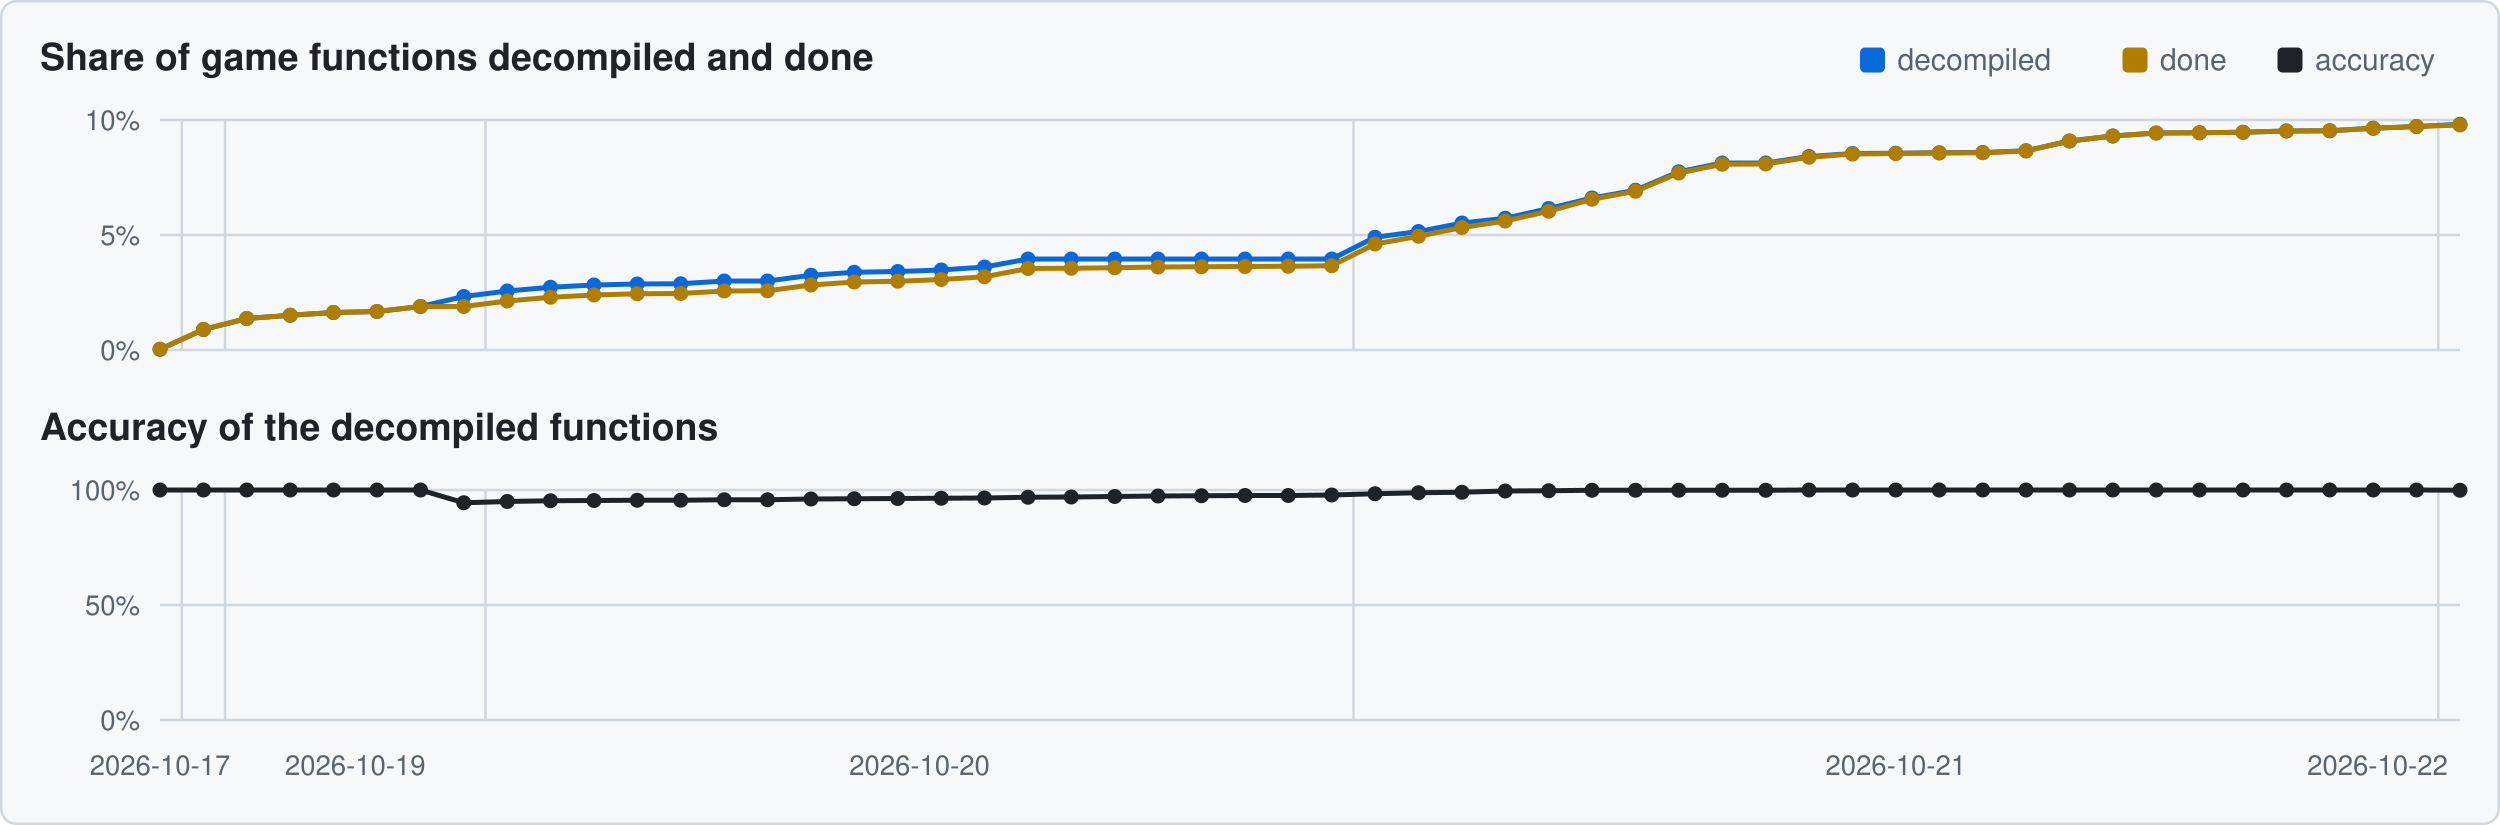
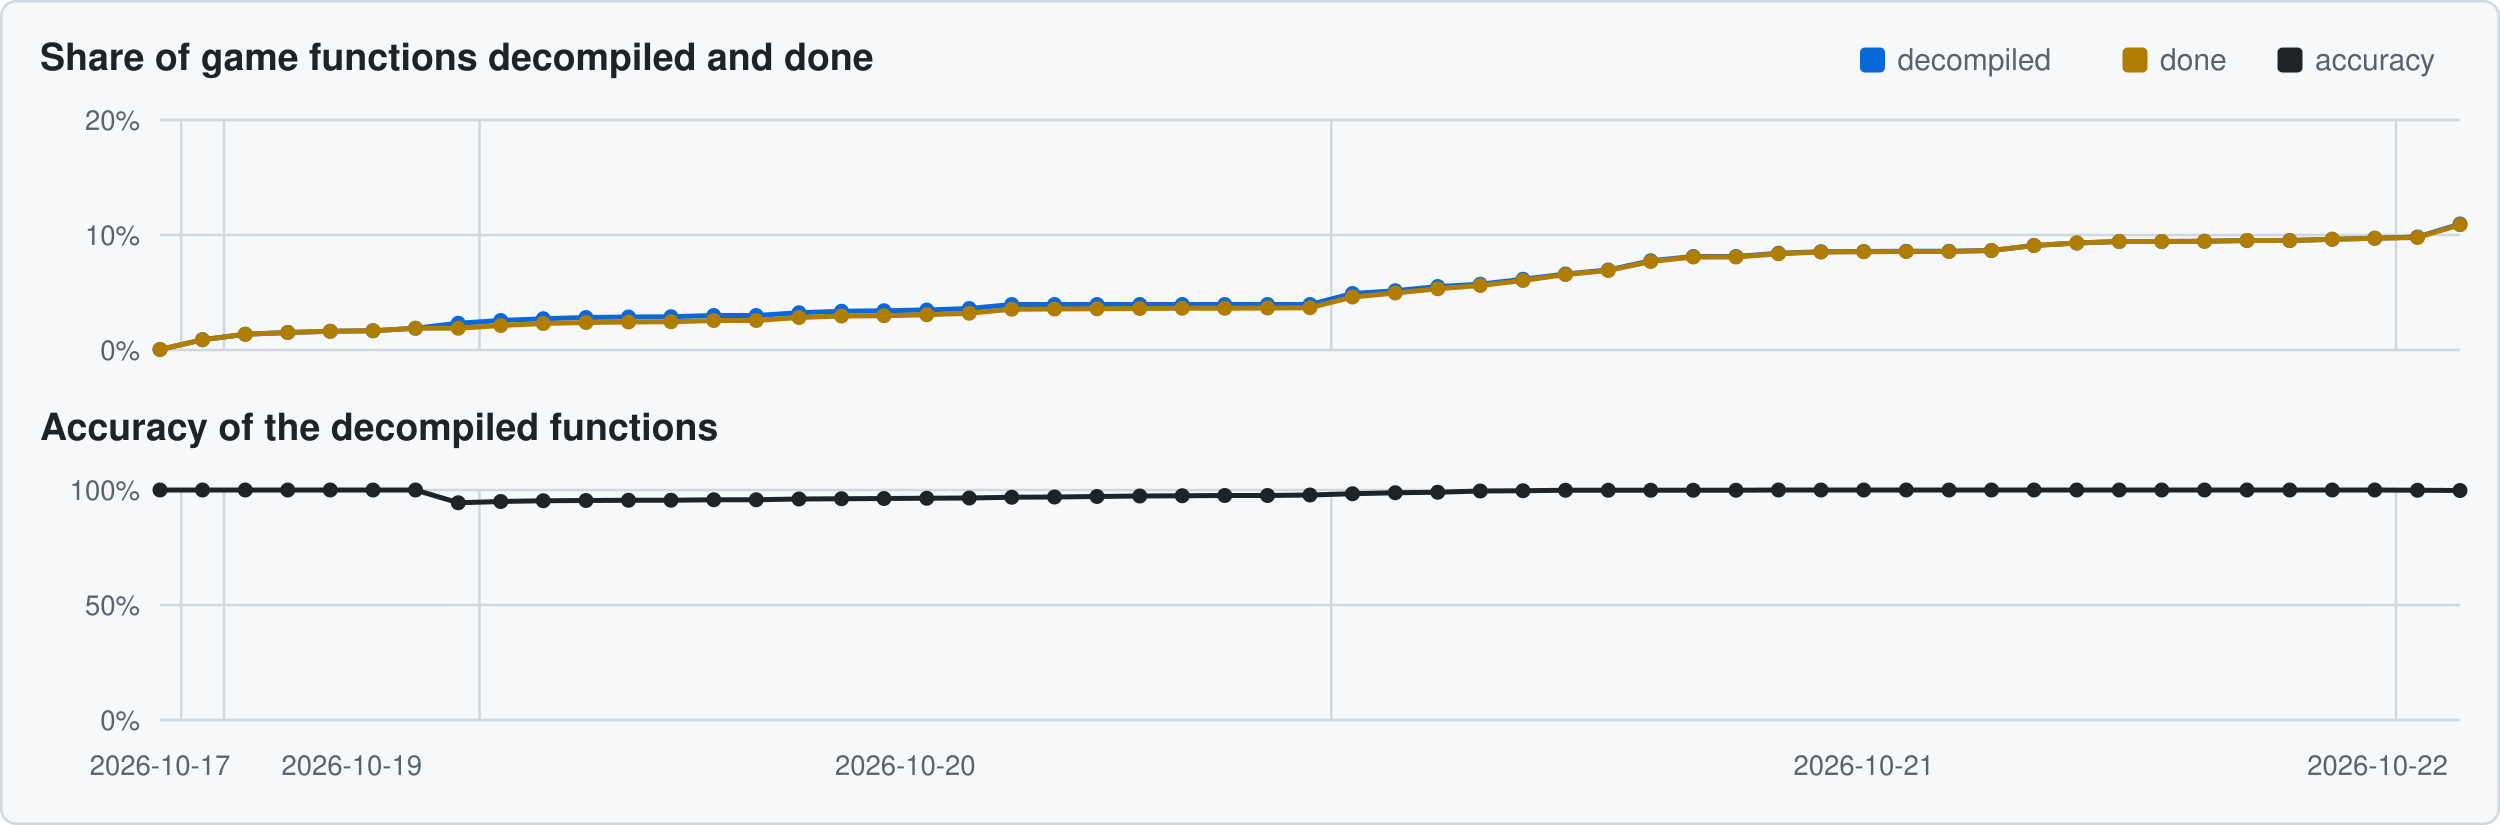
<svg xmlns="http://www.w3.org/2000/svg" viewBox="0 0 1000 330" width="1000" height="330">
  <rect x="0.5" y="0.5" width="999" height="329" rx="6" fill="#f6f8fa" stroke="#d0d7de" />
  <text x="16" y="28" font-family="Segoe UI,Helvetica,Arial,sans-serif" font-size="15" font-weight="600" fill="#1f2328">Share of game functions decompiled and done</text>
  <text x="16" y="176" font-family="Segoe UI,Helvetica,Arial,sans-serif" font-size="15" font-weight="600" fill="#1f2328">Accuracy of the decompiled functions</text>
  <rect x="911" y="19" width="10" height="10" rx="2" fill="#1f2328" />
  <text x="926" y="28" font-family="Segoe UI,Helvetica,Arial,sans-serif" font-size="12" fill="#59636e">accuracy</text>
  <rect x="849" y="19" width="10" height="10" rx="2" fill="#b07d00" />
  <text x="864" y="28" font-family="Segoe UI,Helvetica,Arial,sans-serif" font-size="12" fill="#59636e">done</text>
  <rect x="744" y="19" width="10" height="10" rx="2" fill="#0969da" />
  <text x="759" y="28" font-family="Segoe UI,Helvetica,Arial,sans-serif" font-size="12" fill="#59636e">decompiled</text>
  <line x1="64" y1="140.0" x2="984" y2="140.0" stroke="#d0d7de" stroke-width="1" />
  <text x="56" y="144.0" text-anchor="end" font-family="Segoe UI,Helvetica,Arial,sans-serif" font-size="11" fill="#59636e">0%</text>
  <line x1="64" y1="94.0" x2="984" y2="94.0" stroke="#d0d7de" stroke-width="1" />
-   <text x="56" y="98.0" text-anchor="end" font-family="Segoe UI,Helvetica,Arial,sans-serif" font-size="11" fill="#59636e">5%</text>
+   <text x="56" y="98.0" text-anchor="end" font-family="Segoe UI,Helvetica,Arial,sans-serif" font-size="11" fill="#59636e">10%</text>
  <line x1="64" y1="48.0" x2="984" y2="48.0" stroke="#d0d7de" stroke-width="1" />
-   <text x="56" y="52.0" text-anchor="end" font-family="Segoe UI,Helvetica,Arial,sans-serif" font-size="11" fill="#59636e">10%</text>
-   <line x1="72.7" y1="48" x2="72.7" y2="140" stroke="#d0d7de" stroke-width="1" />
-   <line x1="90.0" y1="48" x2="90.0" y2="140" stroke="#d0d7de" stroke-width="1" />
-   <line x1="194.2" y1="48" x2="194.2" y2="140" stroke="#d0d7de" stroke-width="1" />
-   <line x1="541.4" y1="48" x2="541.4" y2="140" stroke="#d0d7de" stroke-width="1" />
-   <line x1="975.3" y1="48" x2="975.3" y2="140" stroke="#d0d7de" stroke-width="1" />
-   <polyline points="64.0,139.7 81.4,131.8 98.7,127.4 116.1,126.1 133.4,125.0 150.8,124.6 168.2,122.6 185.5,118.6 202.9,116.4 220.2,114.9 237.6,114.0 254.9,113.6 272.3,113.5 289.7,112.4 307.0,112.4 324.4,110.1 341.7,108.9 359.1,108.6 376.5,108.0 393.8,106.8 411.2,103.6 428.5,103.6 445.9,103.6 463.2,103.6 480.6,103.6 498.0,103.6 515.3,103.6 532.7,103.6 550.0,94.9 567.4,92.6 584.8,89.2 602.1,87.3 619.5,83.4 636.8,79.2 654.2,76.1 671.5,68.7 688.9,65.2 706.3,65.2 723.6,62.6 741.0,61.4 758.3,61.3 775.7,61.1 793.1,61.0 810.4,60.3 827.8,56.4 845.1,54.4 862.5,53.2 879.8,53.1 897.2,52.9 914.6,52.4 931.9,52.3 949.3,51.3 966.6,50.6 984.0,49.7" fill="none" stroke="#0969da" stroke-width="2" />
-   <circle cx="64.0" cy="139.7" r="3.0" fill="#0969da" />
-   <circle cx="81.4" cy="131.8" r="3.0" fill="#0969da" />
-   <circle cx="98.7" cy="127.4" r="3.0" fill="#0969da" />
-   <circle cx="116.1" cy="126.1" r="3.0" fill="#0969da" />
-   <circle cx="133.4" cy="125.0" r="3.0" fill="#0969da" />
-   <circle cx="150.8" cy="124.6" r="3.0" fill="#0969da" />
-   <circle cx="168.2" cy="122.6" r="3.0" fill="#0969da" />
-   <circle cx="185.5" cy="118.6" r="3.0" fill="#0969da" />
-   <circle cx="202.9" cy="116.4" r="3.0" fill="#0969da" />
-   <circle cx="220.2" cy="114.9" r="3.0" fill="#0969da" />
-   <circle cx="237.6" cy="114.0" r="3.0" fill="#0969da" />
-   <circle cx="254.9" cy="113.6" r="3.0" fill="#0969da" />
-   <circle cx="272.3" cy="113.5" r="3.0" fill="#0969da" />
-   <circle cx="289.7" cy="112.4" r="3.0" fill="#0969da" />
-   <circle cx="307.0" cy="112.4" r="3.0" fill="#0969da" />
-   <circle cx="324.4" cy="110.1" r="3.0" fill="#0969da" />
-   <circle cx="341.7" cy="108.9" r="3.0" fill="#0969da" />
-   <circle cx="359.1" cy="108.6" r="3.0" fill="#0969da" />
-   <circle cx="376.5" cy="108.0" r="3.0" fill="#0969da" />
-   <circle cx="393.8" cy="106.8" r="3.0" fill="#0969da" />
-   <circle cx="411.2" cy="103.6" r="3.0" fill="#0969da" />
-   <circle cx="428.5" cy="103.6" r="3.0" fill="#0969da" />
-   <circle cx="445.9" cy="103.6" r="3.0" fill="#0969da" />
-   <circle cx="463.2" cy="103.6" r="3.0" fill="#0969da" />
-   <circle cx="480.6" cy="103.6" r="3.0" fill="#0969da" />
-   <circle cx="498.0" cy="103.6" r="3.0" fill="#0969da" />
-   <circle cx="515.3" cy="103.6" r="3.0" fill="#0969da" />
-   <circle cx="532.7" cy="103.6" r="3.0" fill="#0969da" />
-   <circle cx="550.0" cy="94.9" r="3.0" fill="#0969da" />
-   <circle cx="567.4" cy="92.6" r="3.0" fill="#0969da" />
-   <circle cx="584.8" cy="89.2" r="3.0" fill="#0969da" />
-   <circle cx="602.1" cy="87.3" r="3.0" fill="#0969da" />
-   <circle cx="619.5" cy="83.4" r="3.0" fill="#0969da" />
-   <circle cx="636.8" cy="79.2" r="3.0" fill="#0969da" />
-   <circle cx="654.2" cy="76.1" r="3.0" fill="#0969da" />
-   <circle cx="671.5" cy="68.7" r="3.0" fill="#0969da" />
-   <circle cx="688.9" cy="65.2" r="3.0" fill="#0969da" />
-   <circle cx="706.3" cy="65.2" r="3.0" fill="#0969da" />
-   <circle cx="723.6" cy="62.6" r="3.0" fill="#0969da" />
-   <circle cx="741.0" cy="61.4" r="3.0" fill="#0969da" />
-   <circle cx="758.3" cy="61.3" r="3.0" fill="#0969da" />
-   <circle cx="775.7" cy="61.1" r="3.0" fill="#0969da" />
-   <circle cx="793.1" cy="61.0" r="3.0" fill="#0969da" />
-   <circle cx="810.4" cy="60.3" r="3.0" fill="#0969da" />
-   <circle cx="827.8" cy="56.4" r="3.0" fill="#0969da" />
-   <circle cx="845.1" cy="54.4" r="3.0" fill="#0969da" />
-   <circle cx="862.5" cy="53.2" r="3.0" fill="#0969da" />
-   <circle cx="879.8" cy="53.1" r="3.0" fill="#0969da" />
-   <circle cx="897.2" cy="52.9" r="3.0" fill="#0969da" />
-   <circle cx="914.6" cy="52.4" r="3.0" fill="#0969da" />
-   <circle cx="931.9" cy="52.3" r="3.0" fill="#0969da" />
-   <circle cx="949.3" cy="51.3" r="3.0" fill="#0969da" />
-   <circle cx="966.6" cy="50.6" r="3.0" fill="#0969da" />
-   <circle cx="984.0" cy="49.7" r="3.0" fill="#0969da" />
-   <polyline points="64.0,139.7 81.4,131.8 98.7,127.4 116.1,126.1 133.4,125.0 150.8,124.6 168.2,122.6 185.5,122.6 202.9,120.4 220.2,118.9 237.6,118.0 254.9,117.5 272.3,117.4 289.7,116.4 307.0,116.3 324.4,114.0 341.7,112.8 359.1,112.5 376.5,111.8 393.8,110.7 411.2,107.4 428.5,107.3 445.9,107.1 463.2,106.8 480.6,106.7 498.0,106.6 515.3,106.5 532.7,106.3 550.0,97.6 567.4,94.5 584.8,91.0 602.1,88.4 619.5,84.5 636.8,79.7 654.2,76.5 671.5,69.2 688.9,65.7 706.3,65.6 723.6,62.9 741.0,61.6 758.3,61.4 775.7,61.2 793.1,61.1 810.4,60.4 827.8,56.4 845.1,54.4 862.5,53.2 879.8,53.1 897.2,52.9 914.6,52.4 931.9,52.3 949.3,51.3 966.6,50.6 984.0,50.0" fill="none" stroke="#b07d00" stroke-width="2" />
-   <circle cx="64.0" cy="139.7" r="3.0" fill="#b07d00" />
-   <circle cx="81.4" cy="131.8" r="3.0" fill="#b07d00" />
-   <circle cx="98.7" cy="127.4" r="3.0" fill="#b07d00" />
-   <circle cx="116.1" cy="126.1" r="3.0" fill="#b07d00" />
-   <circle cx="133.4" cy="125.0" r="3.0" fill="#b07d00" />
-   <circle cx="150.8" cy="124.6" r="3.0" fill="#b07d00" />
-   <circle cx="168.2" cy="122.6" r="3.0" fill="#b07d00" />
-   <circle cx="185.5" cy="122.6" r="3.0" fill="#b07d00" />
-   <circle cx="202.9" cy="120.4" r="3.0" fill="#b07d00" />
-   <circle cx="220.2" cy="118.9" r="3.0" fill="#b07d00" />
-   <circle cx="237.6" cy="118.0" r="3.0" fill="#b07d00" />
-   <circle cx="254.9" cy="117.5" r="3.0" fill="#b07d00" />
-   <circle cx="272.3" cy="117.4" r="3.0" fill="#b07d00" />
-   <circle cx="289.7" cy="116.4" r="3.0" fill="#b07d00" />
-   <circle cx="307.0" cy="116.3" r="3.0" fill="#b07d00" />
-   <circle cx="324.4" cy="114.0" r="3.0" fill="#b07d00" />
-   <circle cx="341.7" cy="112.8" r="3.0" fill="#b07d00" />
-   <circle cx="359.1" cy="112.5" r="3.0" fill="#b07d00" />
-   <circle cx="376.5" cy="111.8" r="3.0" fill="#b07d00" />
-   <circle cx="393.8" cy="110.7" r="3.0" fill="#b07d00" />
-   <circle cx="411.2" cy="107.4" r="3.0" fill="#b07d00" />
-   <circle cx="428.5" cy="107.3" r="3.0" fill="#b07d00" />
-   <circle cx="445.9" cy="107.1" r="3.0" fill="#b07d00" />
-   <circle cx="463.2" cy="106.8" r="3.0" fill="#b07d00" />
-   <circle cx="480.6" cy="106.7" r="3.0" fill="#b07d00" />
-   <circle cx="498.0" cy="106.6" r="3.0" fill="#b07d00" />
-   <circle cx="515.3" cy="106.5" r="3.0" fill="#b07d00" />
-   <circle cx="532.7" cy="106.3" r="3.0" fill="#b07d00" />
-   <circle cx="550.0" cy="97.6" r="3.0" fill="#b07d00" />
-   <circle cx="567.4" cy="94.5" r="3.0" fill="#b07d00" />
-   <circle cx="584.8" cy="91.0" r="3.0" fill="#b07d00" />
-   <circle cx="602.1" cy="88.4" r="3.0" fill="#b07d00" />
-   <circle cx="619.5" cy="84.5" r="3.0" fill="#b07d00" />
-   <circle cx="636.8" cy="79.7" r="3.0" fill="#b07d00" />
-   <circle cx="654.2" cy="76.5" r="3.0" fill="#b07d00" />
-   <circle cx="671.5" cy="69.2" r="3.0" fill="#b07d00" />
-   <circle cx="688.9" cy="65.7" r="3.0" fill="#b07d00" />
-   <circle cx="706.3" cy="65.6" r="3.0" fill="#b07d00" />
-   <circle cx="723.6" cy="62.9" r="3.0" fill="#b07d00" />
-   <circle cx="741.0" cy="61.6" r="3.0" fill="#b07d00" />
-   <circle cx="758.3" cy="61.4" r="3.0" fill="#b07d00" />
-   <circle cx="775.7" cy="61.2" r="3.0" fill="#b07d00" />
-   <circle cx="793.1" cy="61.1" r="3.0" fill="#b07d00" />
-   <circle cx="810.4" cy="60.4" r="3.0" fill="#b07d00" />
-   <circle cx="827.8" cy="56.4" r="3.0" fill="#b07d00" />
-   <circle cx="845.1" cy="54.4" r="3.0" fill="#b07d00" />
-   <circle cx="862.5" cy="53.2" r="3.0" fill="#b07d00" />
-   <circle cx="879.8" cy="53.1" r="3.0" fill="#b07d00" />
-   <circle cx="897.2" cy="52.9" r="3.0" fill="#b07d00" />
-   <circle cx="914.6" cy="52.4" r="3.0" fill="#b07d00" />
-   <circle cx="931.9" cy="52.3" r="3.0" fill="#b07d00" />
-   <circle cx="949.3" cy="51.3" r="3.0" fill="#b07d00" />
-   <circle cx="966.6" cy="50.6" r="3.0" fill="#b07d00" />
-   <circle cx="984.0" cy="50.0" r="3.0" fill="#b07d00" />
+   <text x="56" y="52.0" text-anchor="end" font-family="Segoe UI,Helvetica,Arial,sans-serif" font-size="11" fill="#59636e">20%</text>
+   <line x1="72.5" y1="48" x2="72.5" y2="140" stroke="#d0d7de" stroke-width="1" />
+   <line x1="89.6" y1="48" x2="89.6" y2="140" stroke="#d0d7de" stroke-width="1" />
+   <line x1="191.8" y1="48" x2="191.8" y2="140" stroke="#d0d7de" stroke-width="1" />
+   <line x1="532.5" y1="48" x2="532.5" y2="140" stroke="#d0d7de" stroke-width="1" />
+   <line x1="958.4" y1="48" x2="958.4" y2="140" stroke="#d0d7de" stroke-width="1" />
+   <polyline points="64.0,139.8 81.0,135.9 98.1,133.7 115.1,133.0 132.1,132.5 149.2,132.3 166.2,131.3 183.3,129.3 200.3,128.2 217.3,127.5 234.4,127.0 251.4,126.8 268.4,126.7 285.5,126.2 302.5,126.2 319.6,125.1 336.6,124.5 353.6,124.3 370.7,124.0 387.7,123.4 404.7,121.8 421.8,121.8 438.8,121.8 455.9,121.8 472.9,121.8 489.9,121.8 507.0,121.8 524.0,121.8 541.0,117.4 558.1,116.3 575.1,114.6 592.1,113.7 609.2,111.7 626.2,109.6 643.3,108.0 660.3,104.3 677.3,102.6 694.4,102.6 711.4,101.3 728.4,100.7 745.5,100.6 762.5,100.5 779.6,100.5 796.6,100.2 813.6,98.2 830.7,97.2 847.7,96.6 864.7,96.6 881.8,96.5 898.8,96.2 915.9,96.2 932.9,95.7 949.9,95.3 967.0,94.8 984.0,89.6" fill="none" stroke="#0969da" stroke-width="2" />
+   <circle cx="64.0" cy="139.8" r="3.0" fill="#0969da" />
+   <circle cx="81.0" cy="135.9" r="3.0" fill="#0969da" />
+   <circle cx="98.1" cy="133.7" r="3.0" fill="#0969da" />
+   <circle cx="115.1" cy="133.0" r="3.0" fill="#0969da" />
+   <circle cx="132.1" cy="132.5" r="3.0" fill="#0969da" />
+   <circle cx="149.2" cy="132.3" r="3.0" fill="#0969da" />
+   <circle cx="166.2" cy="131.3" r="3.0" fill="#0969da" />
+   <circle cx="183.3" cy="129.3" r="3.0" fill="#0969da" />
+   <circle cx="200.3" cy="128.2" r="3.0" fill="#0969da" />
+   <circle cx="217.3" cy="127.5" r="3.0" fill="#0969da" />
+   <circle cx="234.4" cy="127.0" r="3.0" fill="#0969da" />
+   <circle cx="251.4" cy="126.8" r="3.0" fill="#0969da" />
+   <circle cx="268.4" cy="126.7" r="3.0" fill="#0969da" />
+   <circle cx="285.5" cy="126.2" r="3.0" fill="#0969da" />
+   <circle cx="302.5" cy="126.2" r="3.0" fill="#0969da" />
+   <circle cx="319.6" cy="125.1" r="3.0" fill="#0969da" />
+   <circle cx="336.6" cy="124.5" r="3.0" fill="#0969da" />
+   <circle cx="353.6" cy="124.3" r="3.0" fill="#0969da" />
+   <circle cx="370.7" cy="124.0" r="3.0" fill="#0969da" />
+   <circle cx="387.7" cy="123.4" r="3.0" fill="#0969da" />
+   <circle cx="404.7" cy="121.8" r="3.0" fill="#0969da" />
+   <circle cx="421.8" cy="121.8" r="3.0" fill="#0969da" />
+   <circle cx="438.8" cy="121.8" r="3.0" fill="#0969da" />
+   <circle cx="455.9" cy="121.8" r="3.0" fill="#0969da" />
+   <circle cx="472.9" cy="121.8" r="3.0" fill="#0969da" />
+   <circle cx="489.9" cy="121.8" r="3.0" fill="#0969da" />
+   <circle cx="507.0" cy="121.8" r="3.0" fill="#0969da" />
+   <circle cx="524.0" cy="121.8" r="3.0" fill="#0969da" />
+   <circle cx="541.0" cy="117.4" r="3.0" fill="#0969da" />
+   <circle cx="558.1" cy="116.3" r="3.0" fill="#0969da" />
+   <circle cx="575.1" cy="114.6" r="3.0" fill="#0969da" />
+   <circle cx="592.1" cy="113.7" r="3.0" fill="#0969da" />
+   <circle cx="609.2" cy="111.7" r="3.0" fill="#0969da" />
+   <circle cx="626.2" cy="109.6" r="3.0" fill="#0969da" />
+   <circle cx="643.3" cy="108.0" r="3.0" fill="#0969da" />
+   <circle cx="660.3" cy="104.3" r="3.0" fill="#0969da" />
+   <circle cx="677.3" cy="102.6" r="3.0" fill="#0969da" />
+   <circle cx="694.4" cy="102.6" r="3.0" fill="#0969da" />
+   <circle cx="711.4" cy="101.3" r="3.0" fill="#0969da" />
+   <circle cx="728.4" cy="100.7" r="3.0" fill="#0969da" />
+   <circle cx="745.5" cy="100.6" r="3.0" fill="#0969da" />
+   <circle cx="762.5" cy="100.5" r="3.0" fill="#0969da" />
+   <circle cx="779.6" cy="100.5" r="3.0" fill="#0969da" />
+   <circle cx="796.6" cy="100.2" r="3.0" fill="#0969da" />
+   <circle cx="813.6" cy="98.2" r="3.0" fill="#0969da" />
+   <circle cx="830.7" cy="97.2" r="3.0" fill="#0969da" />
+   <circle cx="847.7" cy="96.6" r="3.0" fill="#0969da" />
+   <circle cx="864.7" cy="96.6" r="3.0" fill="#0969da" />
+   <circle cx="881.8" cy="96.5" r="3.0" fill="#0969da" />
+   <circle cx="898.8" cy="96.2" r="3.0" fill="#0969da" />
+   <circle cx="915.9" cy="96.2" r="3.0" fill="#0969da" />
+   <circle cx="932.9" cy="95.7" r="3.0" fill="#0969da" />
+   <circle cx="949.9" cy="95.3" r="3.0" fill="#0969da" />
+   <circle cx="967.0" cy="94.8" r="3.0" fill="#0969da" />
+   <circle cx="984.0" cy="89.6" r="3.0" fill="#0969da" />
+   <polyline points="64.0,139.8 81.0,135.9 98.1,133.7 115.1,133.0 132.1,132.5 149.2,132.3 166.2,131.3 183.3,131.3 200.3,130.2 217.3,129.4 234.4,129.0 251.4,128.8 268.4,128.7 285.5,128.2 302.5,128.2 319.6,127.0 336.6,126.4 353.6,126.3 370.7,125.9 387.7,125.3 404.7,123.7 421.8,123.6 438.8,123.5 455.9,123.4 472.9,123.3 489.9,123.3 507.0,123.2 524.0,123.1 541.0,118.8 558.1,117.2 575.1,115.5 592.1,114.2 609.2,112.2 626.2,109.8 643.3,108.2 660.3,104.6 677.3,102.8 694.4,102.8 711.4,101.5 728.4,100.8 745.5,100.7 762.5,100.6 779.6,100.6 796.6,100.2 813.6,98.2 830.7,97.2 847.7,96.6 864.7,96.6 881.8,96.5 898.8,96.2 915.9,96.2 932.9,95.7 949.9,95.3 967.0,95.0 984.0,89.9" fill="none" stroke="#b07d00" stroke-width="2" />
+   <circle cx="64.0" cy="139.8" r="3.0" fill="#b07d00" />
+   <circle cx="81.0" cy="135.9" r="3.0" fill="#b07d00" />
+   <circle cx="98.1" cy="133.7" r="3.0" fill="#b07d00" />
+   <circle cx="115.1" cy="133.0" r="3.0" fill="#b07d00" />
+   <circle cx="132.1" cy="132.5" r="3.0" fill="#b07d00" />
+   <circle cx="149.2" cy="132.3" r="3.0" fill="#b07d00" />
+   <circle cx="166.2" cy="131.3" r="3.0" fill="#b07d00" />
+   <circle cx="183.3" cy="131.3" r="3.0" fill="#b07d00" />
+   <circle cx="200.3" cy="130.2" r="3.0" fill="#b07d00" />
+   <circle cx="217.3" cy="129.4" r="3.0" fill="#b07d00" />
+   <circle cx="234.4" cy="129.0" r="3.0" fill="#b07d00" />
+   <circle cx="251.4" cy="128.8" r="3.0" fill="#b07d00" />
+   <circle cx="268.4" cy="128.7" r="3.0" fill="#b07d00" />
+   <circle cx="285.5" cy="128.2" r="3.0" fill="#b07d00" />
+   <circle cx="302.5" cy="128.2" r="3.0" fill="#b07d00" />
+   <circle cx="319.6" cy="127.0" r="3.0" fill="#b07d00" />
+   <circle cx="336.6" cy="126.4" r="3.0" fill="#b07d00" />
+   <circle cx="353.6" cy="126.3" r="3.0" fill="#b07d00" />
+   <circle cx="370.7" cy="125.9" r="3.0" fill="#b07d00" />
+   <circle cx="387.7" cy="125.3" r="3.0" fill="#b07d00" />
+   <circle cx="404.7" cy="123.7" r="3.0" fill="#b07d00" />
+   <circle cx="421.8" cy="123.6" r="3.0" fill="#b07d00" />
+   <circle cx="438.8" cy="123.5" r="3.0" fill="#b07d00" />
+   <circle cx="455.9" cy="123.4" r="3.0" fill="#b07d00" />
+   <circle cx="472.9" cy="123.3" r="3.0" fill="#b07d00" />
+   <circle cx="489.9" cy="123.3" r="3.0" fill="#b07d00" />
+   <circle cx="507.0" cy="123.2" r="3.0" fill="#b07d00" />
+   <circle cx="524.0" cy="123.1" r="3.0" fill="#b07d00" />
+   <circle cx="541.0" cy="118.8" r="3.0" fill="#b07d00" />
+   <circle cx="558.1" cy="117.2" r="3.0" fill="#b07d00" />
+   <circle cx="575.1" cy="115.5" r="3.0" fill="#b07d00" />
+   <circle cx="592.1" cy="114.2" r="3.0" fill="#b07d00" />
+   <circle cx="609.2" cy="112.2" r="3.0" fill="#b07d00" />
+   <circle cx="626.2" cy="109.8" r="3.0" fill="#b07d00" />
+   <circle cx="643.3" cy="108.2" r="3.0" fill="#b07d00" />
+   <circle cx="660.3" cy="104.6" r="3.0" fill="#b07d00" />
+   <circle cx="677.3" cy="102.8" r="3.0" fill="#b07d00" />
+   <circle cx="694.4" cy="102.8" r="3.0" fill="#b07d00" />
+   <circle cx="711.4" cy="101.5" r="3.0" fill="#b07d00" />
+   <circle cx="728.4" cy="100.8" r="3.0" fill="#b07d00" />
+   <circle cx="745.5" cy="100.7" r="3.0" fill="#b07d00" />
+   <circle cx="762.5" cy="100.6" r="3.0" fill="#b07d00" />
+   <circle cx="779.6" cy="100.6" r="3.0" fill="#b07d00" />
+   <circle cx="796.6" cy="100.2" r="3.0" fill="#b07d00" />
+   <circle cx="813.6" cy="98.2" r="3.0" fill="#b07d00" />
+   <circle cx="830.7" cy="97.2" r="3.0" fill="#b07d00" />
+   <circle cx="847.7" cy="96.6" r="3.0" fill="#b07d00" />
+   <circle cx="864.7" cy="96.6" r="3.0" fill="#b07d00" />
+   <circle cx="881.8" cy="96.5" r="3.0" fill="#b07d00" />
+   <circle cx="898.8" cy="96.2" r="3.0" fill="#b07d00" />
+   <circle cx="915.9" cy="96.2" r="3.0" fill="#b07d00" />
+   <circle cx="932.9" cy="95.7" r="3.0" fill="#b07d00" />
+   <circle cx="949.9" cy="95.3" r="3.0" fill="#b07d00" />
+   <circle cx="967.0" cy="95.0" r="3.0" fill="#b07d00" />
+   <circle cx="984.0" cy="89.9" r="3.0" fill="#b07d00" />
  <line x1="64" y1="288.0" x2="984" y2="288.0" stroke="#d0d7de" stroke-width="1" />
  <text x="56" y="292.0" text-anchor="end" font-family="Segoe UI,Helvetica,Arial,sans-serif" font-size="11" fill="#59636e">0%</text>
  <line x1="64" y1="242.0" x2="984" y2="242.0" stroke="#d0d7de" stroke-width="1" />
  <text x="56" y="246.0" text-anchor="end" font-family="Segoe UI,Helvetica,Arial,sans-serif" font-size="11" fill="#59636e">50%</text>
  <line x1="64" y1="196.0" x2="984" y2="196.0" stroke="#d0d7de" stroke-width="1" />
  <text x="56" y="200.0" text-anchor="end" font-family="Segoe UI,Helvetica,Arial,sans-serif" font-size="11" fill="#59636e">100%</text>
-   <line x1="72.7" y1="196" x2="72.7" y2="288" stroke="#d0d7de" stroke-width="1" />
-   <line x1="90.0" y1="196" x2="90.0" y2="288" stroke="#d0d7de" stroke-width="1" />
-   <line x1="194.2" y1="196" x2="194.2" y2="288" stroke="#d0d7de" stroke-width="1" />
-   <line x1="541.4" y1="196" x2="541.4" y2="288" stroke="#d0d7de" stroke-width="1" />
-   <line x1="975.3" y1="196" x2="975.3" y2="288" stroke="#d0d7de" stroke-width="1" />
-   <polyline points="64.0,196.0 81.4,196.0 98.7,196.0 116.1,196.0 133.4,196.0 150.8,196.0 168.2,196.0 185.5,201.1 202.9,200.6 220.2,200.3 237.6,200.2 254.9,200.1 272.3,200.1 289.7,199.9 307.0,199.9 324.4,199.6 341.7,199.5 359.1,199.4 376.5,199.3 393.8,199.2 411.2,198.9 428.5,198.8 445.9,198.6 463.2,198.4 480.6,198.3 498.0,198.2 515.3,198.2 532.7,198.0 550.0,197.5 567.4,197.1 584.8,196.9 602.1,196.4 619.5,196.3 636.8,196.1 654.2,196.1 671.5,196.1 688.9,196.1 706.3,196.1 723.6,196.0 741.0,196.0 758.3,196.0 775.7,196.0 793.1,196.0 810.4,196.0 827.8,196.0 845.1,196.0 862.5,196.0 879.8,196.0 897.2,196.0 914.6,196.0 931.9,196.0 949.3,196.0 966.6,196.0 984.0,196.1" fill="none" stroke="#1f2328" stroke-width="2" />
+   <line x1="72.5" y1="196" x2="72.5" y2="288" stroke="#d0d7de" stroke-width="1" />
+   <line x1="89.6" y1="196" x2="89.6" y2="288" stroke="#d0d7de" stroke-width="1" />
+   <line x1="191.8" y1="196" x2="191.8" y2="288" stroke="#d0d7de" stroke-width="1" />
+   <line x1="532.5" y1="196" x2="532.5" y2="288" stroke="#d0d7de" stroke-width="1" />
+   <line x1="958.4" y1="196" x2="958.4" y2="288" stroke="#d0d7de" stroke-width="1" />
+   <polyline points="64.0,196.0 81.0,196.0 98.1,196.0 115.1,196.0 132.1,196.0 149.2,196.0 166.2,196.0 183.3,201.1 200.3,200.6 217.3,200.3 234.4,200.2 251.4,200.1 268.4,200.1 285.5,199.9 302.5,199.9 319.6,199.6 336.6,199.5 353.6,199.4 370.7,199.3 387.7,199.2 404.7,198.9 421.8,198.8 438.8,198.6 455.9,198.4 472.9,198.3 489.9,198.2 507.0,198.2 524.0,198.0 541.0,197.5 558.1,197.1 575.1,196.9 592.1,196.4 609.2,196.3 626.2,196.1 643.3,196.1 660.3,196.1 677.3,196.1 694.4,196.1 711.4,196.0 728.4,196.0 745.5,196.0 762.5,196.0 779.6,196.0 796.6,196.0 813.6,196.0 830.7,196.0 847.7,196.0 864.7,196.0 881.8,196.0 898.8,196.0 915.9,196.0 932.9,196.0 949.9,196.0 967.0,196.1 984.0,196.2" fill="none" stroke="#1f2328" stroke-width="2" />
  <circle cx="64.0" cy="196.0" r="3.0" fill="#1f2328" />
-   <circle cx="81.4" cy="196.0" r="3.0" fill="#1f2328" />
-   <circle cx="98.7" cy="196.0" r="3.0" fill="#1f2328" />
-   <circle cx="116.1" cy="196.0" r="3.0" fill="#1f2328" />
-   <circle cx="133.4" cy="196.0" r="3.0" fill="#1f2328" />
-   <circle cx="150.8" cy="196.0" r="3.0" fill="#1f2328" />
-   <circle cx="168.2" cy="196.0" r="3.0" fill="#1f2328" />
-   <circle cx="185.5" cy="201.1" r="3.0" fill="#1f2328" />
-   <circle cx="202.9" cy="200.6" r="3.0" fill="#1f2328" />
-   <circle cx="220.2" cy="200.3" r="3.0" fill="#1f2328" />
-   <circle cx="237.6" cy="200.2" r="3.0" fill="#1f2328" />
-   <circle cx="254.9" cy="200.1" r="3.0" fill="#1f2328" />
-   <circle cx="272.3" cy="200.1" r="3.0" fill="#1f2328" />
-   <circle cx="289.7" cy="199.9" r="3.0" fill="#1f2328" />
-   <circle cx="307.0" cy="199.9" r="3.0" fill="#1f2328" />
-   <circle cx="324.4" cy="199.6" r="3.0" fill="#1f2328" />
-   <circle cx="341.7" cy="199.5" r="3.0" fill="#1f2328" />
-   <circle cx="359.1" cy="199.4" r="3.0" fill="#1f2328" />
-   <circle cx="376.5" cy="199.3" r="3.0" fill="#1f2328" />
-   <circle cx="393.8" cy="199.2" r="3.0" fill="#1f2328" />
-   <circle cx="411.2" cy="198.9" r="3.0" fill="#1f2328" />
-   <circle cx="428.5" cy="198.8" r="3.0" fill="#1f2328" />
-   <circle cx="445.9" cy="198.6" r="3.0" fill="#1f2328" />
-   <circle cx="463.2" cy="198.4" r="3.0" fill="#1f2328" />
-   <circle cx="480.6" cy="198.3" r="3.0" fill="#1f2328" />
-   <circle cx="498.0" cy="198.2" r="3.0" fill="#1f2328" />
-   <circle cx="515.3" cy="198.2" r="3.0" fill="#1f2328" />
-   <circle cx="532.7" cy="198.0" r="3.0" fill="#1f2328" />
-   <circle cx="550.0" cy="197.5" r="3.0" fill="#1f2328" />
-   <circle cx="567.4" cy="197.1" r="3.0" fill="#1f2328" />
-   <circle cx="584.8" cy="196.9" r="3.0" fill="#1f2328" />
-   <circle cx="602.1" cy="196.4" r="3.0" fill="#1f2328" />
-   <circle cx="619.5" cy="196.3" r="3.0" fill="#1f2328" />
-   <circle cx="636.8" cy="196.1" r="3.0" fill="#1f2328" />
-   <circle cx="654.2" cy="196.1" r="3.0" fill="#1f2328" />
-   <circle cx="671.5" cy="196.1" r="3.0" fill="#1f2328" />
-   <circle cx="688.9" cy="196.1" r="3.0" fill="#1f2328" />
-   <circle cx="706.3" cy="196.1" r="3.0" fill="#1f2328" />
-   <circle cx="723.6" cy="196.0" r="3.0" fill="#1f2328" />
-   <circle cx="741.0" cy="196.0" r="3.0" fill="#1f2328" />
-   <circle cx="758.3" cy="196.0" r="3.0" fill="#1f2328" />
-   <circle cx="775.7" cy="196.0" r="3.0" fill="#1f2328" />
-   <circle cx="793.1" cy="196.0" r="3.0" fill="#1f2328" />
-   <circle cx="810.4" cy="196.0" r="3.0" fill="#1f2328" />
-   <circle cx="827.8" cy="196.0" r="3.0" fill="#1f2328" />
-   <circle cx="845.1" cy="196.0" r="3.0" fill="#1f2328" />
-   <circle cx="862.5" cy="196.0" r="3.0" fill="#1f2328" />
-   <circle cx="879.8" cy="196.0" r="3.0" fill="#1f2328" />
-   <circle cx="897.2" cy="196.0" r="3.0" fill="#1f2328" />
-   <circle cx="914.6" cy="196.0" r="3.0" fill="#1f2328" />
-   <circle cx="931.9" cy="196.0" r="3.0" fill="#1f2328" />
-   <circle cx="949.3" cy="196.0" r="3.0" fill="#1f2328" />
-   <circle cx="966.6" cy="196.0" r="3.0" fill="#1f2328" />
-   <circle cx="984.0" cy="196.1" r="3.0" fill="#1f2328" />
+   <circle cx="81.0" cy="196.0" r="3.0" fill="#1f2328" />
+   <circle cx="98.1" cy="196.0" r="3.0" fill="#1f2328" />
+   <circle cx="115.1" cy="196.0" r="3.0" fill="#1f2328" />
+   <circle cx="132.1" cy="196.0" r="3.0" fill="#1f2328" />
+   <circle cx="149.2" cy="196.0" r="3.0" fill="#1f2328" />
+   <circle cx="166.2" cy="196.0" r="3.0" fill="#1f2328" />
+   <circle cx="183.3" cy="201.1" r="3.0" fill="#1f2328" />
+   <circle cx="200.3" cy="200.6" r="3.0" fill="#1f2328" />
+   <circle cx="217.3" cy="200.3" r="3.0" fill="#1f2328" />
+   <circle cx="234.4" cy="200.2" r="3.0" fill="#1f2328" />
+   <circle cx="251.4" cy="200.1" r="3.0" fill="#1f2328" />
+   <circle cx="268.4" cy="200.1" r="3.0" fill="#1f2328" />
+   <circle cx="285.5" cy="199.9" r="3.0" fill="#1f2328" />
+   <circle cx="302.5" cy="199.9" r="3.0" fill="#1f2328" />
+   <circle cx="319.6" cy="199.6" r="3.0" fill="#1f2328" />
+   <circle cx="336.6" cy="199.5" r="3.0" fill="#1f2328" />
+   <circle cx="353.6" cy="199.4" r="3.0" fill="#1f2328" />
+   <circle cx="370.7" cy="199.3" r="3.0" fill="#1f2328" />
+   <circle cx="387.7" cy="199.2" r="3.0" fill="#1f2328" />
+   <circle cx="404.7" cy="198.9" r="3.0" fill="#1f2328" />
+   <circle cx="421.8" cy="198.8" r="3.0" fill="#1f2328" />
+   <circle cx="438.8" cy="198.6" r="3.0" fill="#1f2328" />
+   <circle cx="455.9" cy="198.4" r="3.0" fill="#1f2328" />
+   <circle cx="472.9" cy="198.3" r="3.0" fill="#1f2328" />
+   <circle cx="489.9" cy="198.2" r="3.0" fill="#1f2328" />
+   <circle cx="507.0" cy="198.2" r="3.0" fill="#1f2328" />
+   <circle cx="524.0" cy="198.0" r="3.0" fill="#1f2328" />
+   <circle cx="541.0" cy="197.5" r="3.0" fill="#1f2328" />
+   <circle cx="558.1" cy="197.1" r="3.0" fill="#1f2328" />
+   <circle cx="575.1" cy="196.9" r="3.0" fill="#1f2328" />
+   <circle cx="592.1" cy="196.4" r="3.0" fill="#1f2328" />
+   <circle cx="609.2" cy="196.3" r="3.0" fill="#1f2328" />
+   <circle cx="626.2" cy="196.1" r="3.0" fill="#1f2328" />
+   <circle cx="643.3" cy="196.1" r="3.0" fill="#1f2328" />
+   <circle cx="660.3" cy="196.1" r="3.0" fill="#1f2328" />
+   <circle cx="677.3" cy="196.1" r="3.0" fill="#1f2328" />
+   <circle cx="694.4" cy="196.1" r="3.0" fill="#1f2328" />
+   <circle cx="711.4" cy="196.0" r="3.0" fill="#1f2328" />
+   <circle cx="728.4" cy="196.0" r="3.0" fill="#1f2328" />
+   <circle cx="745.5" cy="196.0" r="3.0" fill="#1f2328" />
+   <circle cx="762.5" cy="196.0" r="3.0" fill="#1f2328" />
+   <circle cx="779.6" cy="196.0" r="3.0" fill="#1f2328" />
+   <circle cx="796.6" cy="196.0" r="3.0" fill="#1f2328" />
+   <circle cx="813.6" cy="196.0" r="3.0" fill="#1f2328" />
+   <circle cx="830.7" cy="196.0" r="3.0" fill="#1f2328" />
+   <circle cx="847.7" cy="196.0" r="3.0" fill="#1f2328" />
+   <circle cx="864.7" cy="196.0" r="3.0" fill="#1f2328" />
+   <circle cx="881.8" cy="196.0" r="3.0" fill="#1f2328" />
+   <circle cx="898.8" cy="196.0" r="3.0" fill="#1f2328" />
+   <circle cx="915.9" cy="196.0" r="3.0" fill="#1f2328" />
+   <circle cx="932.9" cy="196.0" r="3.0" fill="#1f2328" />
+   <circle cx="949.9" cy="196.0" r="3.0" fill="#1f2328" />
+   <circle cx="967.0" cy="196.1" r="3.0" fill="#1f2328" />
+   <circle cx="984.0" cy="196.2" r="3.0" fill="#1f2328" />
  <text x="64.0" y="310" text-anchor="middle" font-family="Segoe UI,Helvetica,Arial,sans-serif" font-size="11" fill="#59636e">2026-10-17</text>
-   <text x="142.1" y="310" text-anchor="middle" font-family="Segoe UI,Helvetica,Arial,sans-serif" font-size="11" fill="#59636e">2026-10-19</text>
-   <text x="367.8" y="310" text-anchor="middle" font-family="Segoe UI,Helvetica,Arial,sans-serif" font-size="11" fill="#59636e">2026-10-20</text>
-   <text x="758.3" y="310" text-anchor="middle" font-family="Segoe UI,Helvetica,Arial,sans-serif" font-size="11" fill="#59636e">2026-10-21</text>
+   <text x="140.7" y="310" text-anchor="middle" font-family="Segoe UI,Helvetica,Arial,sans-serif" font-size="11" fill="#59636e">2026-10-19</text>
+   <text x="362.1" y="310" text-anchor="middle" font-family="Segoe UI,Helvetica,Arial,sans-serif" font-size="11" fill="#59636e">2026-10-20</text>
+   <text x="745.5" y="310" text-anchor="middle" font-family="Segoe UI,Helvetica,Arial,sans-serif" font-size="11" fill="#59636e">2026-10-21</text>
  <text x="951.0" y="310" text-anchor="middle" font-family="Segoe UI,Helvetica,Arial,sans-serif" font-size="11" fill="#59636e">2026-10-22</text>
</svg>
